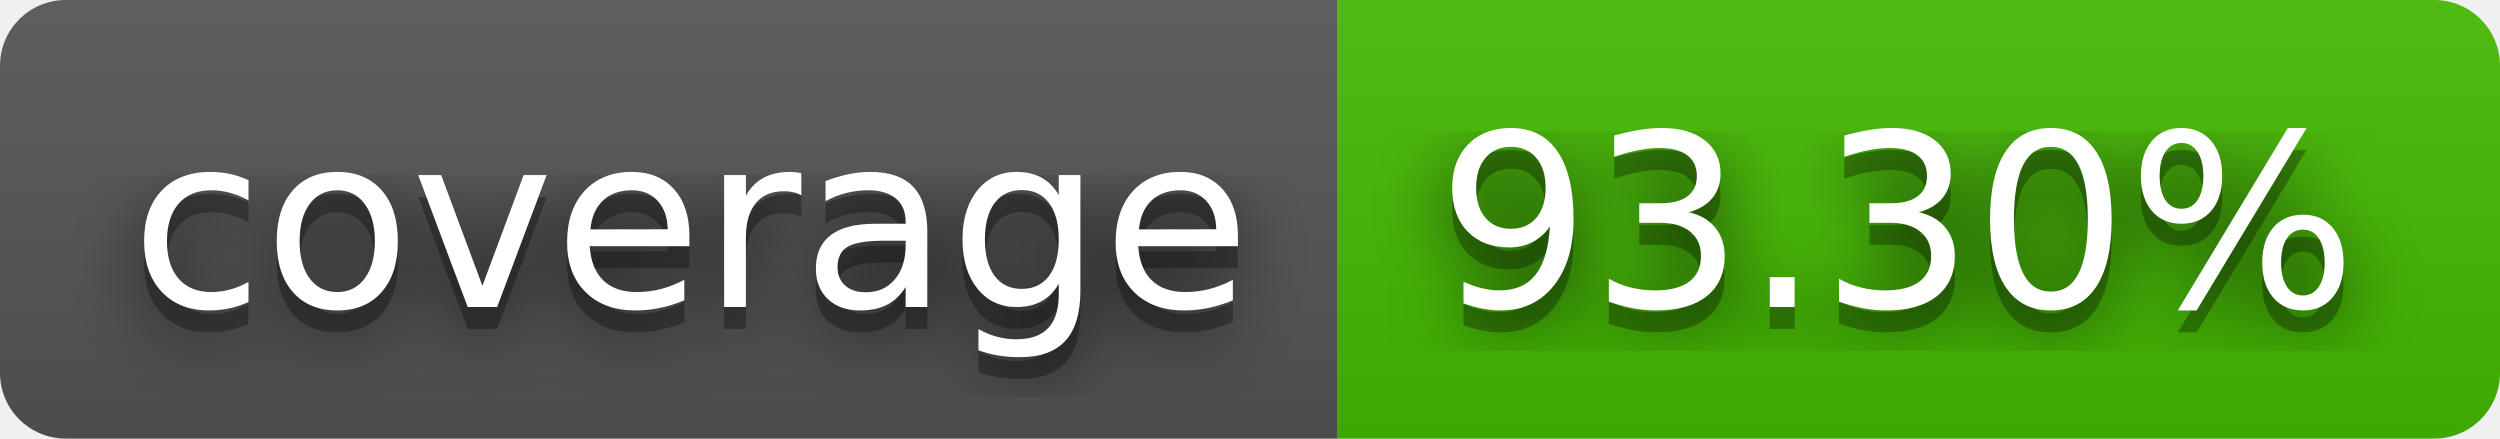
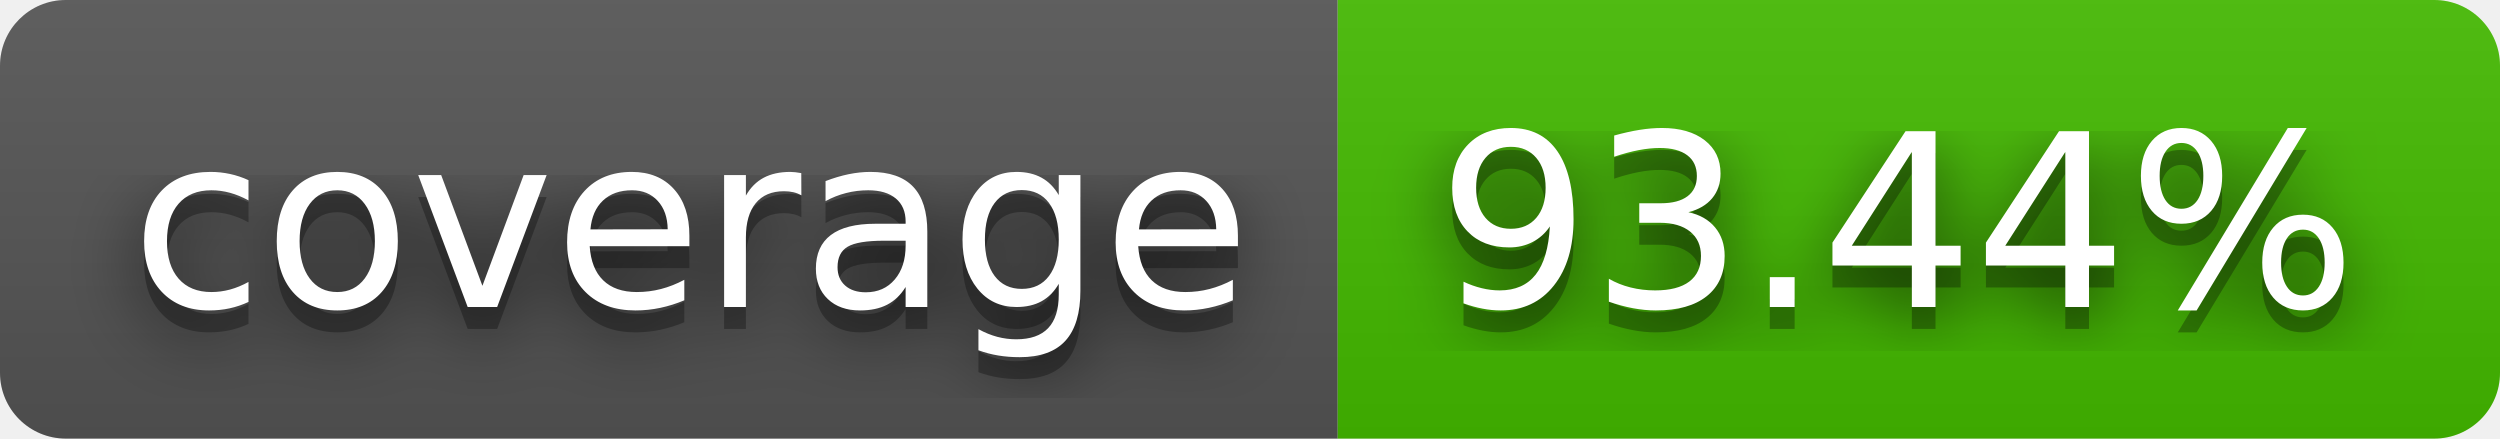
- <svg xmlns="http://www.w3.org/2000/svg" width="114" height="20" role="img" aria-label="coverage: 93.30%">
+ <svg xmlns="http://www.w3.org/2000/svg" width="114" height="20" role="img" aria-label="coverage: 93.44%">
  <filter id="blur">
    <feGaussianBlur stdDeviation="16" />
  </filter>
  <linearGradient id="s" x2="0" y2="100%">
    <stop offset="0" stop-color="#bbb" stop-opacity=".1" />
    <stop offset="1" stop-opacity=".1" />
  </linearGradient>
  <clipPath id="r">
    <rect width="114" height="20" rx="3" />
  </clipPath>
  <g clip-path="url(#r)">
    <rect width="61" height="20" fill="#555" />
    <rect x="61" width="53" height="20" fill="#4b0" />
    <rect width="114" height="20" fill="url(#s)" />
  </g>
  <g fill="#fff" text-anchor="middle" font-family="Verdana,Geneva,DejaVu Sans,sans-serif" text-rendering="geometricPrecision" font-size="110">
    <g transform="scale(.1)">
      <g aria-hidden="true" fill="#010101">
        <text x="315" y="150" fill-opacity=".8" filter="url(#blur)" textLength="510">coverage</text>
        <text x="315" y="150" fill-opacity=".3" textLength="510">coverage</text>
      </g>
      <text x="315" y="140" textLength="510">coverage</text>
    </g>
    <g transform="scale(.1)">
      <g aria-hidden="true" fill="#010101">
-         <text x="865" y="150" fill-opacity=".8" filter="url(#blur)" textLength="430">93.30%</text>
-         <text x="865" y="150" fill-opacity=".3" textLength="430">93.30%</text>
+         <text x="865" y="150" fill-opacity=".8" filter="url(#blur)" textLength="430">93.44%</text>
+         <text x="865" y="150" fill-opacity=".3" textLength="430">93.44%</text>
      </g>
-       <text x="865" y="140" textLength="430">93.30%</text>
+       <text x="865" y="140" textLength="430">93.44%</text>
    </g>
  </g>
</svg>
